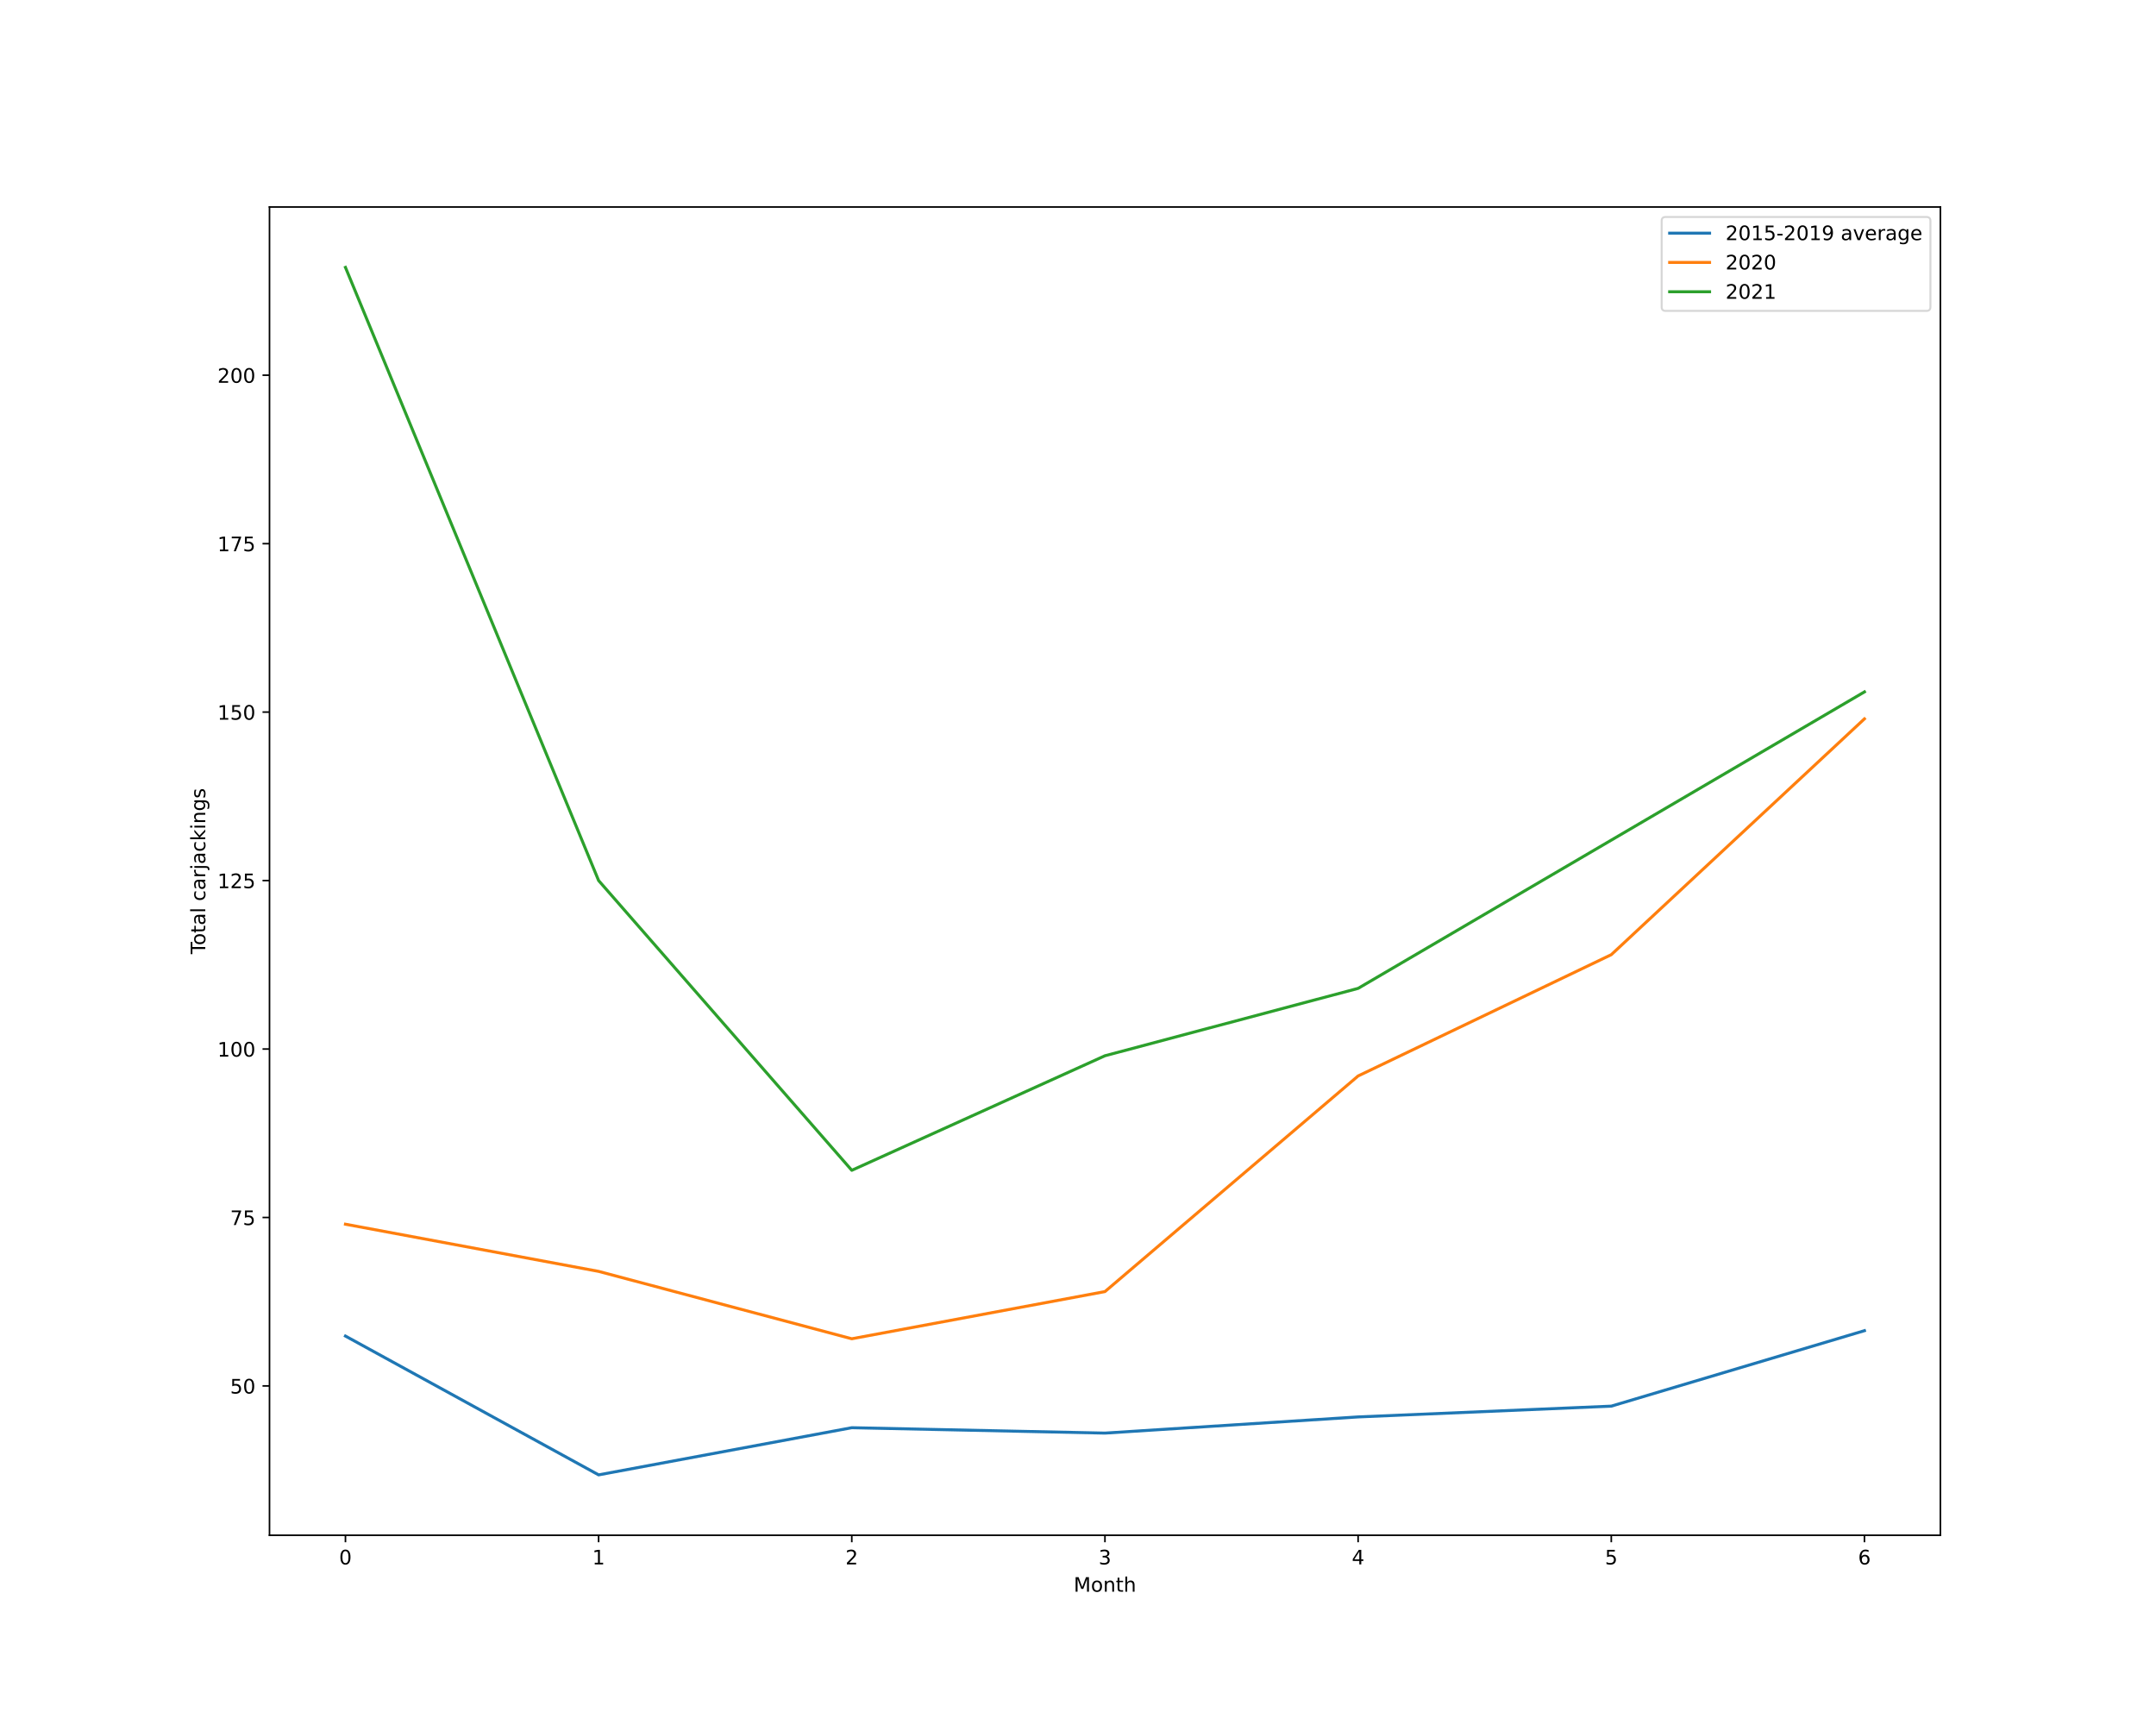
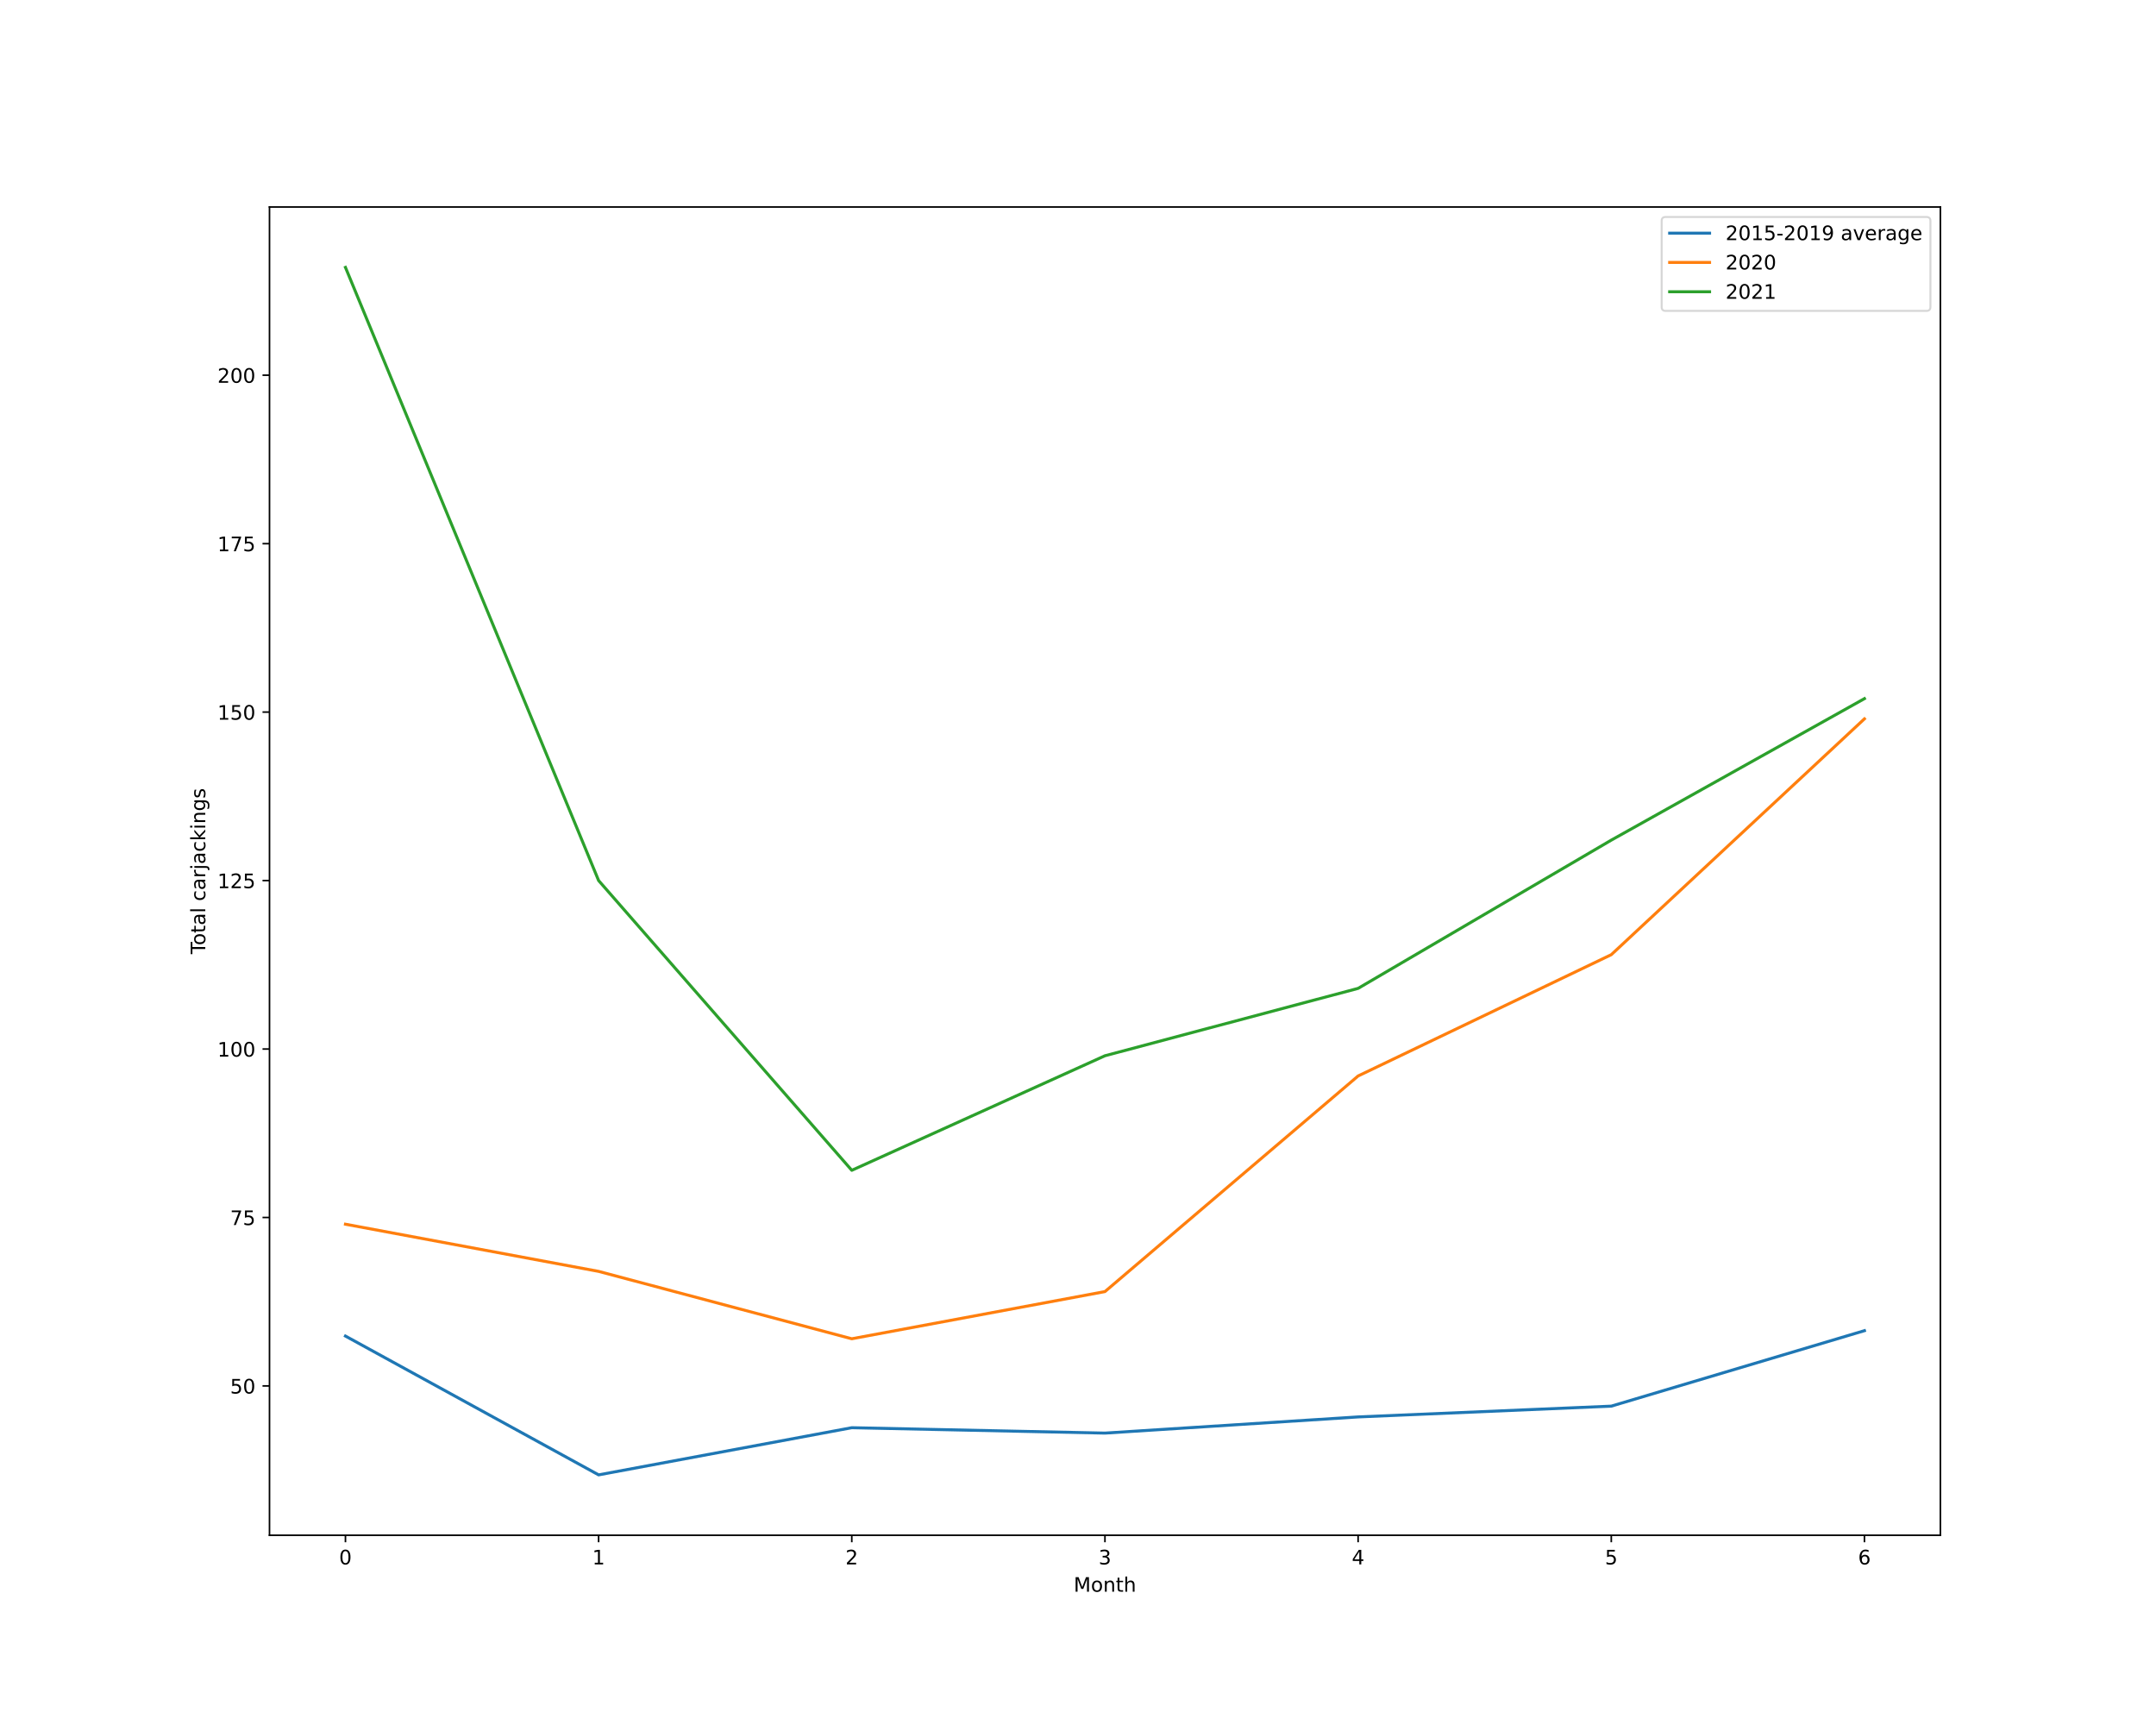
<svg xmlns="http://www.w3.org/2000/svg" xmlns:xlink="http://www.w3.org/1999/xlink" height="864pt" version="1.1" viewBox="0 0 1080 864" width="1080pt">
  <defs>
    <style type="text/css">*{stroke-linecap:butt;stroke-linejoin:round;}</style>
  </defs>
  <g id="figure_1">
    <g id="patch_1">
      <path d="M 0 864  L 1080 864  L 1080 0  L 0 0  z " style="fill:#ffffff;" />
    </g>
    <g id="axes_1">
      <g id="patch_2">
        <path d="M 135 768.96  L 972 768.96  L 972 103.68  L 135 103.68  z " style="fill:#ffffff;" />
      </g>
      <g id="matplotlib.axis_1">
        <g id="xtick_1">
          <g id="line2d_1">
            <defs>
-               <path d="M 0 0  L 0 3.5  " id="m5d84637c40" style="stroke:#000000;stroke-width:0.8;" />
-             </defs>
-             <g>
-               <use style="stroke:#000000;stroke-width:0.8;" x="173.045" xlink:href="#m5d84637c40" y="768.96" />
+               <path d="M 0 0  L 0 3.5  " id="med2c782bf3" style="stroke:#000000;stroke-width:0.8;" />
+             </defs>
+             <g>
+               <use style="stroke:#000000;stroke-width:0.8;" x="173.045" xlink:href="#med2c782bf3" y="768.96" />
            </g>
          </g>
          <g id="text_1">
            <g transform="translate(169.8642 783.5584)scale(0.1 -0.1)">
              <defs>
                <path d="M 2034 4250  Q 1547 4250 1301 3770  Q 1056 3291 1056 2328  Q 1056 1369 1301 889  Q 1547 409 2034 409  Q 2525 409 2770 889  Q 3016 1369 3016 2328  Q 3016 3291 2770 3770  Q 2525 4250 2034 4250  z M 2034 4750  Q 2819 4750 3233 4129  Q 3647 3509 3647 2328  Q 3647 1150 3233 529  Q 2819 -91 2034 -91  Q 1250 -91 836 529  Q 422 1150 422 2328  Q 422 3509 836 4129  Q 1250 4750 2034 4750  z " id="DejaVuSans-30" transform="scale(0.015625)" />
              </defs>
              <use xlink:href="#DejaVuSans-30" />
            </g>
          </g>
        </g>
        <g id="xtick_2">
          <g id="line2d_2">
            <g>
-               <use style="stroke:#000000;stroke-width:0.8;" x="299.864" xlink:href="#m5d84637c40" y="768.96" />
+               <use style="stroke:#000000;stroke-width:0.8;" x="299.864" xlink:href="#med2c782bf3" y="768.96" />
            </g>
          </g>
          <g id="text_2">
            <g transform="translate(296.6824 783.5584)scale(0.1 -0.1)">
              <defs>
                <path d="M 794 531  L 1825 531  L 1825 4091  L 703 3866  L 703 4441  L 1819 4666  L 2450 4666  L 2450 531  L 3481 531  L 3481 0  L 794 0  L 794 531  z " id="DejaVuSans-31" transform="scale(0.015625)" />
              </defs>
              <use xlink:href="#DejaVuSans-31" />
            </g>
          </g>
        </g>
        <g id="xtick_3">
          <g id="line2d_3">
            <g>
-               <use style="stroke:#000000;stroke-width:0.8;" x="426.682" xlink:href="#m5d84637c40" y="768.96" />
+               <use style="stroke:#000000;stroke-width:0.8;" x="426.682" xlink:href="#med2c782bf3" y="768.96" />
            </g>
          </g>
          <g id="text_3">
            <g transform="translate(423.5006 783.5584)scale(0.1 -0.1)">
              <defs>
                <path d="M 1228 531  L 3431 531  L 3431 0  L 469 0  L 469 531  Q 828 903 1448 1529  Q 2069 2156 2228 2338  Q 2531 2678 2651 2914  Q 2772 3150 2772 3378  Q 2772 3750 2511 3984  Q 2250 4219 1831 4219  Q 1534 4219 1204 4116  Q 875 4013 500 3803  L 500 4441  Q 881 4594 1212 4672  Q 1544 4750 1819 4750  Q 2544 4750 2975 4387  Q 3406 4025 3406 3419  Q 3406 3131 3298 2873  Q 3191 2616 2906 2266  Q 2828 2175 2409 1742  Q 1991 1309 1228 531  z " id="DejaVuSans-32" transform="scale(0.015625)" />
              </defs>
              <use xlink:href="#DejaVuSans-32" />
            </g>
          </g>
        </g>
        <g id="xtick_4">
          <g id="line2d_4">
            <g>
-               <use style="stroke:#000000;stroke-width:0.8;" x="553.5" xlink:href="#m5d84637c40" y="768.96" />
+               <use style="stroke:#000000;stroke-width:0.8;" x="553.5" xlink:href="#med2c782bf3" y="768.96" />
            </g>
          </g>
          <g id="text_4">
            <g transform="translate(550.3188 783.5584)scale(0.1 -0.1)">
              <defs>
                <path d="M 2597 2516  Q 3050 2419 3304 2112  Q 3559 1806 3559 1356  Q 3559 666 3084 287  Q 2609 -91 1734 -91  Q 1441 -91 1130 -33  Q 819 25 488 141  L 488 750  Q 750 597 1062 519  Q 1375 441 1716 441  Q 2309 441 2620 675  Q 2931 909 2931 1356  Q 2931 1769 2642 2001  Q 2353 2234 1838 2234  L 1294 2234  L 1294 2753  L 1863 2753  Q 2328 2753 2575 2939  Q 2822 3125 2822 3475  Q 2822 3834 2567 4026  Q 2313 4219 1838 4219  Q 1578 4219 1281 4162  Q 984 4106 628 3988  L 628 4550  Q 988 4650 1302 4700  Q 1616 4750 1894 4750  Q 2613 4750 3031 4423  Q 3450 4097 3450 3541  Q 3450 3153 3228 2886  Q 3006 2619 2597 2516  z " id="DejaVuSans-33" transform="scale(0.015625)" />
              </defs>
              <use xlink:href="#DejaVuSans-33" />
            </g>
          </g>
        </g>
        <g id="xtick_5">
          <g id="line2d_5">
            <g>
-               <use style="stroke:#000000;stroke-width:0.8;" x="680.318" xlink:href="#m5d84637c40" y="768.96" />
+               <use style="stroke:#000000;stroke-width:0.8;" x="680.318" xlink:href="#med2c782bf3" y="768.96" />
            </g>
          </g>
          <g id="text_5">
            <g transform="translate(677.1369 783.5584)scale(0.1 -0.1)">
              <defs>
                <path d="M 2419 4116  L 825 1625  L 2419 1625  L 2419 4116  z M 2253 4666  L 3047 4666  L 3047 1625  L 3713 1625  L 3713 1100  L 3047 1100  L 3047 0  L 2419 0  L 2419 1100  L 313 1100  L 313 1709  L 2253 4666  z " id="DejaVuSans-34" transform="scale(0.015625)" />
              </defs>
              <use xlink:href="#DejaVuSans-34" />
            </g>
          </g>
        </g>
        <g id="xtick_6">
          <g id="line2d_6">
            <g>
-               <use style="stroke:#000000;stroke-width:0.8;" x="807.136" xlink:href="#m5d84637c40" y="768.96" />
+               <use style="stroke:#000000;stroke-width:0.8;" x="807.136" xlink:href="#med2c782bf3" y="768.96" />
            </g>
          </g>
          <g id="text_6">
            <g transform="translate(803.9551 783.5584)scale(0.1 -0.1)">
              <defs>
                <path d="M 691 4666  L 3169 4666  L 3169 4134  L 1269 4134  L 1269 2991  Q 1406 3038 1543 3061  Q 1681 3084 1819 3084  Q 2600 3084 3056 2656  Q 3513 2228 3513 1497  Q 3513 744 3044 326  Q 2575 -91 1722 -91  Q 1428 -91 1123 -41  Q 819 9 494 109  L 494 744  Q 775 591 1075 516  Q 1375 441 1709 441  Q 2250 441 2565 725  Q 2881 1009 2881 1497  Q 2881 1984 2565 2268  Q 2250 2553 1709 2553  Q 1456 2553 1204 2497  Q 953 2441 691 2322  L 691 4666  z " id="DejaVuSans-35" transform="scale(0.015625)" />
              </defs>
              <use xlink:href="#DejaVuSans-35" />
            </g>
          </g>
        </g>
        <g id="xtick_7">
          <g id="line2d_7">
            <g>
-               <use style="stroke:#000000;stroke-width:0.8;" x="933.955" xlink:href="#m5d84637c40" y="768.96" />
+               <use style="stroke:#000000;stroke-width:0.8;" x="933.955" xlink:href="#med2c782bf3" y="768.96" />
            </g>
          </g>
          <g id="text_7">
            <g transform="translate(930.7733 783.5584)scale(0.1 -0.1)">
              <defs>
                <path d="M 2113 2584  Q 1688 2584 1439 2293  Q 1191 2003 1191 1497  Q 1191 994 1439 701  Q 1688 409 2113 409  Q 2538 409 2786 701  Q 3034 994 3034 1497  Q 3034 2003 2786 2293  Q 2538 2584 2113 2584  z M 3366 4563  L 3366 3988  Q 3128 4100 2886 4159  Q 2644 4219 2406 4219  Q 1781 4219 1451 3797  Q 1122 3375 1075 2522  Q 1259 2794 1537 2939  Q 1816 3084 2150 3084  Q 2853 3084 3261 2657  Q 3669 2231 3669 1497  Q 3669 778 3244 343  Q 2819 -91 2113 -91  Q 1303 -91 875 529  Q 447 1150 447 2328  Q 447 3434 972 4092  Q 1497 4750 2381 4750  Q 2619 4750 2861 4703  Q 3103 4656 3366 4563  z " id="DejaVuSans-36" transform="scale(0.015625)" />
              </defs>
              <use xlink:href="#DejaVuSans-36" />
            </g>
          </g>
        </g>
        <g id="text_8">
          <g transform="translate(537.8289 797.2366)scale(0.1 -0.1)">
            <defs>
              <path d="M 628 4666  L 1569 4666  L 2759 1491  L 3956 4666  L 4897 4666  L 4897 0  L 4281 0  L 4281 4097  L 3078 897  L 2444 897  L 1241 4097  L 1241 0  L 628 0  L 628 4666  z " id="DejaVuSans-4d" transform="scale(0.015625)" />
              <path d="M 1959 3097  Q 1497 3097 1228 2736  Q 959 2375 959 1747  Q 959 1119 1226 758  Q 1494 397 1959 397  Q 2419 397 2687 759  Q 2956 1122 2956 1747  Q 2956 2369 2687 2733  Q 2419 3097 1959 3097  z M 1959 3584  Q 2709 3584 3137 3096  Q 3566 2609 3566 1747  Q 3566 888 3137 398  Q 2709 -91 1959 -91  Q 1206 -91 779 398  Q 353 888 353 1747  Q 353 2609 779 3096  Q 1206 3584 1959 3584  z " id="DejaVuSans-6f" transform="scale(0.015625)" />
              <path d="M 3513 2113  L 3513 0  L 2938 0  L 2938 2094  Q 2938 2591 2744 2837  Q 2550 3084 2163 3084  Q 1697 3084 1428 2787  Q 1159 2491 1159 1978  L 1159 0  L 581 0  L 581 3500  L 1159 3500  L 1159 2956  Q 1366 3272 1645 3428  Q 1925 3584 2291 3584  Q 2894 3584 3203 3211  Q 3513 2838 3513 2113  z " id="DejaVuSans-6e" transform="scale(0.015625)" />
              <path d="M 1172 4494  L 1172 3500  L 2356 3500  L 2356 3053  L 1172 3053  L 1172 1153  Q 1172 725 1289 603  Q 1406 481 1766 481  L 2356 481  L 2356 0  L 1766 0  Q 1100 0 847 248  Q 594 497 594 1153  L 594 3053  L 172 3053  L 172 3500  L 594 3500  L 594 4494  L 1172 4494  z " id="DejaVuSans-74" transform="scale(0.015625)" />
              <path d="M 3513 2113  L 3513 0  L 2938 0  L 2938 2094  Q 2938 2591 2744 2837  Q 2550 3084 2163 3084  Q 1697 3084 1428 2787  Q 1159 2491 1159 1978  L 1159 0  L 581 0  L 581 4863  L 1159 4863  L 1159 2956  Q 1366 3272 1645 3428  Q 1925 3584 2291 3584  Q 2894 3584 3203 3211  Q 3513 2838 3513 2113  z " id="DejaVuSans-68" transform="scale(0.015625)" />
            </defs>
            <use xlink:href="#DejaVuSans-4d" />
            <use x="86.279" xlink:href="#DejaVuSans-6f" />
            <use x="147.461" xlink:href="#DejaVuSans-6e" />
            <use x="210.84" xlink:href="#DejaVuSans-74" />
            <use x="250.049" xlink:href="#DejaVuSans-68" />
          </g>
        </g>
      </g>
      <g id="matplotlib.axis_2">
        <g id="ytick_1">
          <g id="line2d_8">
            <defs>
-               <path d="M 0 0  L -3.5 0  " id="m5daff742d5" style="stroke:#000000;stroke-width:0.8;" />
-             </defs>
-             <g>
-               <use style="stroke:#000000;stroke-width:0.8;" x="135" xlink:href="#m5daff742d5" y="694.17" />
+               <path d="M 0 0  L -3.5 0  " id="mbf3ff3fb2b" style="stroke:#000000;stroke-width:0.8;" />
+             </defs>
+             <g>
+               <use style="stroke:#000000;stroke-width:0.8;" x="135" xlink:href="#mbf3ff3fb2b" y="694.17" />
            </g>
          </g>
          <g id="text_9">
            <g transform="translate(115.275 697.9692)scale(0.1 -0.1)">
              <use xlink:href="#DejaVuSans-35" />
              <use x="63.623" xlink:href="#DejaVuSans-30" />
            </g>
          </g>
        </g>
        <g id="ytick_2">
          <g id="line2d_9">
            <g>
-               <use style="stroke:#000000;stroke-width:0.8;" x="135" xlink:href="#m5daff742d5" y="609.795" />
+               <use style="stroke:#000000;stroke-width:0.8;" x="135" xlink:href="#mbf3ff3fb2b" y="609.795" />
            </g>
          </g>
          <g id="text_10">
            <g transform="translate(115.275 613.5942)scale(0.1 -0.1)">
              <defs>
                <path d="M 525 4666  L 3525 4666  L 3525 4397  L 1831 0  L 1172 0  L 2766 4134  L 525 4134  L 525 4666  z " id="DejaVuSans-37" transform="scale(0.015625)" />
              </defs>
              <use xlink:href="#DejaVuSans-37" />
              <use x="63.623" xlink:href="#DejaVuSans-35" />
            </g>
          </g>
        </g>
        <g id="ytick_3">
          <g id="line2d_10">
            <g>
-               <use style="stroke:#000000;stroke-width:0.8;" x="135" xlink:href="#m5daff742d5" y="525.42" />
+               <use style="stroke:#000000;stroke-width:0.8;" x="135" xlink:href="#mbf3ff3fb2b" y="525.42" />
            </g>
          </g>
          <g id="text_11">
            <g transform="translate(108.9125 529.2192)scale(0.1 -0.1)">
              <use xlink:href="#DejaVuSans-31" />
              <use x="63.623" xlink:href="#DejaVuSans-30" />
              <use x="127.246" xlink:href="#DejaVuSans-30" />
            </g>
          </g>
        </g>
        <g id="ytick_4">
          <g id="line2d_11">
            <g>
-               <use style="stroke:#000000;stroke-width:0.8;" x="135" xlink:href="#m5daff742d5" y="441.045" />
+               <use style="stroke:#000000;stroke-width:0.8;" x="135" xlink:href="#mbf3ff3fb2b" y="441.045" />
            </g>
          </g>
          <g id="text_12">
            <g transform="translate(108.9125 444.8442)scale(0.1 -0.1)">
              <use xlink:href="#DejaVuSans-31" />
              <use x="63.623" xlink:href="#DejaVuSans-32" />
              <use x="127.246" xlink:href="#DejaVuSans-35" />
            </g>
          </g>
        </g>
        <g id="ytick_5">
          <g id="line2d_12">
            <g>
-               <use style="stroke:#000000;stroke-width:0.8;" x="135" xlink:href="#m5daff742d5" y="356.67" />
+               <use style="stroke:#000000;stroke-width:0.8;" x="135" xlink:href="#mbf3ff3fb2b" y="356.67" />
            </g>
          </g>
          <g id="text_13">
            <g transform="translate(108.9125 360.4692)scale(0.1 -0.1)">
              <use xlink:href="#DejaVuSans-31" />
              <use x="63.623" xlink:href="#DejaVuSans-35" />
              <use x="127.246" xlink:href="#DejaVuSans-30" />
            </g>
          </g>
        </g>
        <g id="ytick_6">
          <g id="line2d_13">
            <g>
-               <use style="stroke:#000000;stroke-width:0.8;" x="135" xlink:href="#m5daff742d5" y="272.295" />
+               <use style="stroke:#000000;stroke-width:0.8;" x="135" xlink:href="#mbf3ff3fb2b" y="272.295" />
            </g>
          </g>
          <g id="text_14">
            <g transform="translate(108.9125 276.0942)scale(0.1 -0.1)">
              <use xlink:href="#DejaVuSans-31" />
              <use x="63.623" xlink:href="#DejaVuSans-37" />
              <use x="127.246" xlink:href="#DejaVuSans-35" />
            </g>
          </g>
        </g>
        <g id="ytick_7">
          <g id="line2d_14">
            <g>
-               <use style="stroke:#000000;stroke-width:0.8;" x="135" xlink:href="#m5daff742d5" y="187.92" />
+               <use style="stroke:#000000;stroke-width:0.8;" x="135" xlink:href="#mbf3ff3fb2b" y="187.92" />
            </g>
          </g>
          <g id="text_15">
            <g transform="translate(108.9125 191.7192)scale(0.1 -0.1)">
              <use xlink:href="#DejaVuSans-32" />
              <use x="63.623" xlink:href="#DejaVuSans-30" />
              <use x="127.246" xlink:href="#DejaVuSans-30" />
            </g>
          </g>
        </g>
        <g id="text_16">
          <g transform="translate(102.8328 477.8888)rotate(-90)scale(0.1 -0.1)">
            <defs>
              <path d="M -19 4666  L 3928 4666  L 3928 4134  L 2272 4134  L 2272 0  L 1638 0  L 1638 4134  L -19 4134  L -19 4666  z " id="DejaVuSans-54" transform="scale(0.015625)" />
              <path d="M 2194 1759  Q 1497 1759 1228 1600  Q 959 1441 959 1056  Q 959 750 1161 570  Q 1363 391 1709 391  Q 2188 391 2477 730  Q 2766 1069 2766 1631  L 2766 1759  L 2194 1759  z M 3341 1997  L 3341 0  L 2766 0  L 2766 531  Q 2569 213 2275 61  Q 1981 -91 1556 -91  Q 1019 -91 701 211  Q 384 513 384 1019  Q 384 1609 779 1909  Q 1175 2209 1959 2209  L 2766 2209  L 2766 2266  Q 2766 2663 2505 2880  Q 2244 3097 1772 3097  Q 1472 3097 1187 3025  Q 903 2953 641 2809  L 641 3341  Q 956 3463 1253 3523  Q 1550 3584 1831 3584  Q 2591 3584 2966 3190  Q 3341 2797 3341 1997  z " id="DejaVuSans-61" transform="scale(0.015625)" />
              <path d="M 603 4863  L 1178 4863  L 1178 0  L 603 0  L 603 4863  z " id="DejaVuSans-6c" transform="scale(0.015625)" />
              <path id="DejaVuSans-20" transform="scale(0.015625)" />
              <path d="M 3122 3366  L 3122 2828  Q 2878 2963 2633 3030  Q 2388 3097 2138 3097  Q 1578 3097 1268 2742  Q 959 2388 959 1747  Q 959 1106 1268 751  Q 1578 397 2138 397  Q 2388 397 2633 464  Q 2878 531 3122 666  L 3122 134  Q 2881 22 2623 -34  Q 2366 -91 2075 -91  Q 1284 -91 818 406  Q 353 903 353 1747  Q 353 2603 823 3093  Q 1294 3584 2113 3584  Q 2378 3584 2631 3529  Q 2884 3475 3122 3366  z " id="DejaVuSans-63" transform="scale(0.015625)" />
              <path d="M 2631 2963  Q 2534 3019 2420 3045  Q 2306 3072 2169 3072  Q 1681 3072 1420 2755  Q 1159 2438 1159 1844  L 1159 0  L 581 0  L 581 3500  L 1159 3500  L 1159 2956  Q 1341 3275 1631 3429  Q 1922 3584 2338 3584  Q 2397 3584 2469 3576  Q 2541 3569 2628 3553  L 2631 2963  z " id="DejaVuSans-72" transform="scale(0.015625)" />
              <path d="M 603 3500  L 1178 3500  L 1178 -63  Q 1178 -731 923 -1031  Q 669 -1331 103 -1331  L -116 -1331  L -116 -844  L 38 -844  Q 366 -844 484 -692  Q 603 -541 603 -63  L 603 3500  z M 603 4863  L 1178 4863  L 1178 4134  L 603 4134  L 603 4863  z " id="DejaVuSans-6a" transform="scale(0.015625)" />
              <path d="M 581 4863  L 1159 4863  L 1159 1991  L 2875 3500  L 3609 3500  L 1753 1863  L 3688 0  L 2938 0  L 1159 1709  L 1159 0  L 581 0  L 581 4863  z " id="DejaVuSans-6b" transform="scale(0.015625)" />
              <path d="M 603 3500  L 1178 3500  L 1178 0  L 603 0  L 603 3500  z M 603 4863  L 1178 4863  L 1178 4134  L 603 4134  L 603 4863  z " id="DejaVuSans-69" transform="scale(0.015625)" />
              <path d="M 2906 1791  Q 2906 2416 2648 2759  Q 2391 3103 1925 3103  Q 1463 3103 1205 2759  Q 947 2416 947 1791  Q 947 1169 1205 825  Q 1463 481 1925 481  Q 2391 481 2648 825  Q 2906 1169 2906 1791  z M 3481 434  Q 3481 -459 3084 -895  Q 2688 -1331 1869 -1331  Q 1566 -1331 1297 -1286  Q 1028 -1241 775 -1147  L 775 -588  Q 1028 -725 1275 -790  Q 1522 -856 1778 -856  Q 2344 -856 2625 -561  Q 2906 -266 2906 331  L 2906 616  Q 2728 306 2450 153  Q 2172 0 1784 0  Q 1141 0 747 490  Q 353 981 353 1791  Q 353 2603 747 3093  Q 1141 3584 1784 3584  Q 2172 3584 2450 3431  Q 2728 3278 2906 2969  L 2906 3500  L 3481 3500  L 3481 434  z " id="DejaVuSans-67" transform="scale(0.015625)" />
              <path d="M 2834 3397  L 2834 2853  Q 2591 2978 2328 3040  Q 2066 3103 1784 3103  Q 1356 3103 1142 2972  Q 928 2841 928 2578  Q 928 2378 1081 2264  Q 1234 2150 1697 2047  L 1894 2003  Q 2506 1872 2764 1633  Q 3022 1394 3022 966  Q 3022 478 2636 193  Q 2250 -91 1575 -91  Q 1294 -91 989 -36  Q 684 19 347 128  L 347 722  Q 666 556 975 473  Q 1284 391 1588 391  Q 1994 391 2212 530  Q 2431 669 2431 922  Q 2431 1156 2273 1281  Q 2116 1406 1581 1522  L 1381 1569  Q 847 1681 609 1914  Q 372 2147 372 2553  Q 372 3047 722 3315  Q 1072 3584 1716 3584  Q 2034 3584 2315 3537  Q 2597 3491 2834 3397  z " id="DejaVuSans-73" transform="scale(0.015625)" />
            </defs>
            <use xlink:href="#DejaVuSans-54" />
            <use x="44.084" xlink:href="#DejaVuSans-6f" />
            <use x="105.266" xlink:href="#DejaVuSans-74" />
            <use x="144.475" xlink:href="#DejaVuSans-61" />
            <use x="205.754" xlink:href="#DejaVuSans-6c" />
            <use x="233.537" xlink:href="#DejaVuSans-20" />
            <use x="265.324" xlink:href="#DejaVuSans-63" />
            <use x="320.305" xlink:href="#DejaVuSans-61" />
            <use x="381.584" xlink:href="#DejaVuSans-72" />
            <use x="422.697" xlink:href="#DejaVuSans-6a" />
            <use x="450.48" xlink:href="#DejaVuSans-61" />
            <use x="511.76" xlink:href="#DejaVuSans-63" />
            <use x="566.74" xlink:href="#DejaVuSans-6b" />
            <use x="624.65" xlink:href="#DejaVuSans-69" />
            <use x="652.434" xlink:href="#DejaVuSans-6e" />
            <use x="715.812" xlink:href="#DejaVuSans-67" />
            <use x="779.289" xlink:href="#DejaVuSans-73" />
          </g>
        </g>
      </g>
      <g id="line2d_15">
-         <path clip-path="url(#p9e410a7a75)" d="M 173.045 669.195  L 299.864 738.72  L 426.682 715.095  L 553.5 717.795  L 680.318 709.695  L 807.136 704.295  L 933.955 666.495  " style="fill:none;stroke:#1f77b4;stroke-linecap:square;stroke-width:1.5;" />
+         <path clip-path="url(#p876590523a)" d="M 173.045 669.195  L 299.864 738.72  L 426.682 715.095  L 553.5 717.795  L 680.318 709.695  L 807.136 704.295  L 933.955 666.495  " style="fill:none;stroke:#1f77b4;stroke-linecap:square;stroke-width:1.5;" />
      </g>
      <g id="line2d_16">
-         <path clip-path="url(#p9e410a7a75)" d="M 173.045 613.17  L 299.864 636.795  L 426.682 670.545  L 553.5 646.92  L 680.318 538.92  L 807.136 478.17  L 933.955 360.045  " style="fill:none;stroke:#ff7f0e;stroke-linecap:square;stroke-width:1.5;" />
+         <path clip-path="url(#p876590523a)" d="M 173.045 613.17  L 299.864 636.795  L 426.682 670.545  L 553.5 646.92  L 680.318 538.92  L 807.136 478.17  L 933.955 360.045  " style="fill:none;stroke:#ff7f0e;stroke-linecap:square;stroke-width:1.5;" />
      </g>
      <g id="line2d_17">
-         <path clip-path="url(#p9e410a7a75)" d="M 173.045 133.92  L 299.864 441.045  L 426.682 586.17  L 553.5 528.795  L 680.318 495.045  L 807.136 420.795  L 933.955 346.545  " style="fill:none;stroke:#2ca02c;stroke-linecap:square;stroke-width:1.5;" />
+         <path clip-path="url(#p876590523a)" d="M 173.045 133.92  L 299.864 441.045  L 426.682 586.17  L 553.5 528.795  L 680.318 495.045  L 807.136 420.795  L 933.955 349.92  " style="fill:none;stroke:#2ca02c;stroke-linecap:square;stroke-width:1.5;" />
      </g>
      <g id="patch_3">
        <path d="M 135 768.96  L 135 103.68  " style="fill:none;stroke:#000000;stroke-linecap:square;stroke-linejoin:miter;stroke-width:0.8;" />
      </g>
      <g id="patch_4">
        <path d="M 972 768.96  L 972 103.68  " style="fill:none;stroke:#000000;stroke-linecap:square;stroke-linejoin:miter;stroke-width:0.8;" />
      </g>
      <g id="patch_5">
        <path d="M 135 768.96  L 972 768.96  " style="fill:none;stroke:#000000;stroke-linecap:square;stroke-linejoin:miter;stroke-width:0.8;" />
      </g>
      <g id="patch_6">
        <path d="M 135 103.68  L 972 103.68  " style="fill:none;stroke:#000000;stroke-linecap:square;stroke-linejoin:miter;stroke-width:0.8;" />
      </g>
      <g id="legend_1">
        <g id="patch_7">
          <path d="M 834.373 155.714  L 965 155.714  Q 967 155.714 967 153.714  L 967 110.68  Q 967 108.68 965 108.68  L 834.373 108.68  Q 832.373 108.68 832.373 110.68  L 832.373 153.714  Q 832.373 155.714 834.373 155.714  z " style="fill:#ffffff;opacity:0.8;stroke:#cccccc;stroke-linejoin:miter;" />
        </g>
        <g id="line2d_18">
          <path d="M 836.373 116.778  L 856.373 116.778  " style="fill:none;stroke:#1f77b4;stroke-linecap:square;stroke-width:1.5;" />
        </g>
        <g id="line2d_19" />
        <g id="text_17">
          <g transform="translate(864.3734 120.2784)scale(0.1 -0.1)">
            <defs>
              <path d="M 313 2009  L 1997 2009  L 1997 1497  L 313 1497  L 313 2009  z " id="DejaVuSans-2d" transform="scale(0.015625)" />
              <path d="M 703 97  L 703 672  Q 941 559 1184 500  Q 1428 441 1663 441  Q 2288 441 2617 861  Q 2947 1281 2994 2138  Q 2813 1869 2534 1725  Q 2256 1581 1919 1581  Q 1219 1581 811 2004  Q 403 2428 403 3163  Q 403 3881 828 4315  Q 1253 4750 1959 4750  Q 2769 4750 3195 4129  Q 3622 3509 3622 2328  Q 3622 1225 3098 567  Q 2575 -91 1691 -91  Q 1453 -91 1209 -44  Q 966 3 703 97  z M 1959 2075  Q 2384 2075 2632 2365  Q 2881 2656 2881 3163  Q 2881 3666 2632 3958  Q 2384 4250 1959 4250  Q 1534 4250 1286 3958  Q 1038 3666 1038 3163  Q 1038 2656 1286 2365  Q 1534 2075 1959 2075  z " id="DejaVuSans-39" transform="scale(0.015625)" />
              <path d="M 191 3500  L 800 3500  L 1894 563  L 2988 3500  L 3597 3500  L 2284 0  L 1503 0  L 191 3500  z " id="DejaVuSans-76" transform="scale(0.015625)" />
              <path d="M 3597 1894  L 3597 1613  L 953 1613  Q 991 1019 1311 708  Q 1631 397 2203 397  Q 2534 397 2845 478  Q 3156 559 3463 722  L 3463 178  Q 3153 47 2828 -22  Q 2503 -91 2169 -91  Q 1331 -91 842 396  Q 353 884 353 1716  Q 353 2575 817 3079  Q 1281 3584 2069 3584  Q 2775 3584 3186 3129  Q 3597 2675 3597 1894  z M 3022 2063  Q 3016 2534 2758 2815  Q 2500 3097 2075 3097  Q 1594 3097 1305 2825  Q 1016 2553 972 2059  L 3022 2063  z " id="DejaVuSans-65" transform="scale(0.015625)" />
            </defs>
            <use xlink:href="#DejaVuSans-32" />
            <use x="63.623" xlink:href="#DejaVuSans-30" />
            <use x="127.246" xlink:href="#DejaVuSans-31" />
            <use x="190.869" xlink:href="#DejaVuSans-35" />
            <use x="254.492" xlink:href="#DejaVuSans-2d" />
            <use x="290.576" xlink:href="#DejaVuSans-32" />
            <use x="354.199" xlink:href="#DejaVuSans-30" />
            <use x="417.822" xlink:href="#DejaVuSans-31" />
            <use x="481.445" xlink:href="#DejaVuSans-39" />
            <use x="545.068" xlink:href="#DejaVuSans-20" />
            <use x="576.855" xlink:href="#DejaVuSans-61" />
            <use x="638.135" xlink:href="#DejaVuSans-76" />
            <use x="697.314" xlink:href="#DejaVuSans-65" />
            <use x="758.838" xlink:href="#DejaVuSans-72" />
            <use x="799.951" xlink:href="#DejaVuSans-61" />
            <use x="861.23" xlink:href="#DejaVuSans-67" />
            <use x="924.707" xlink:href="#DejaVuSans-65" />
          </g>
        </g>
        <g id="line2d_20">
          <path d="M 836.373 131.457  L 856.373 131.457  " style="fill:none;stroke:#ff7f0e;stroke-linecap:square;stroke-width:1.5;" />
        </g>
        <g id="line2d_21" />
        <g id="text_18">
          <g transform="translate(864.3734 134.9566)scale(0.1 -0.1)">
            <use xlink:href="#DejaVuSans-32" />
            <use x="63.623" xlink:href="#DejaVuSans-30" />
            <use x="127.246" xlink:href="#DejaVuSans-32" />
            <use x="190.869" xlink:href="#DejaVuSans-30" />
          </g>
        </g>
        <g id="line2d_22">
          <path d="M 836.373 146.135  L 856.373 146.135  " style="fill:none;stroke:#2ca02c;stroke-linecap:square;stroke-width:1.5;" />
        </g>
        <g id="line2d_23" />
        <g id="text_19">
          <g transform="translate(864.3734 149.6347)scale(0.1 -0.1)">
            <use xlink:href="#DejaVuSans-32" />
            <use x="63.623" xlink:href="#DejaVuSans-30" />
            <use x="127.246" xlink:href="#DejaVuSans-32" />
            <use x="190.869" xlink:href="#DejaVuSans-31" />
          </g>
        </g>
      </g>
    </g>
  </g>
  <defs>
-     <clipPath id="p9e410a7a75">
+     <clipPath id="p876590523a">
      <rect height="665.28" width="837" x="135" y="103.68" />
    </clipPath>
  </defs>
</svg>
